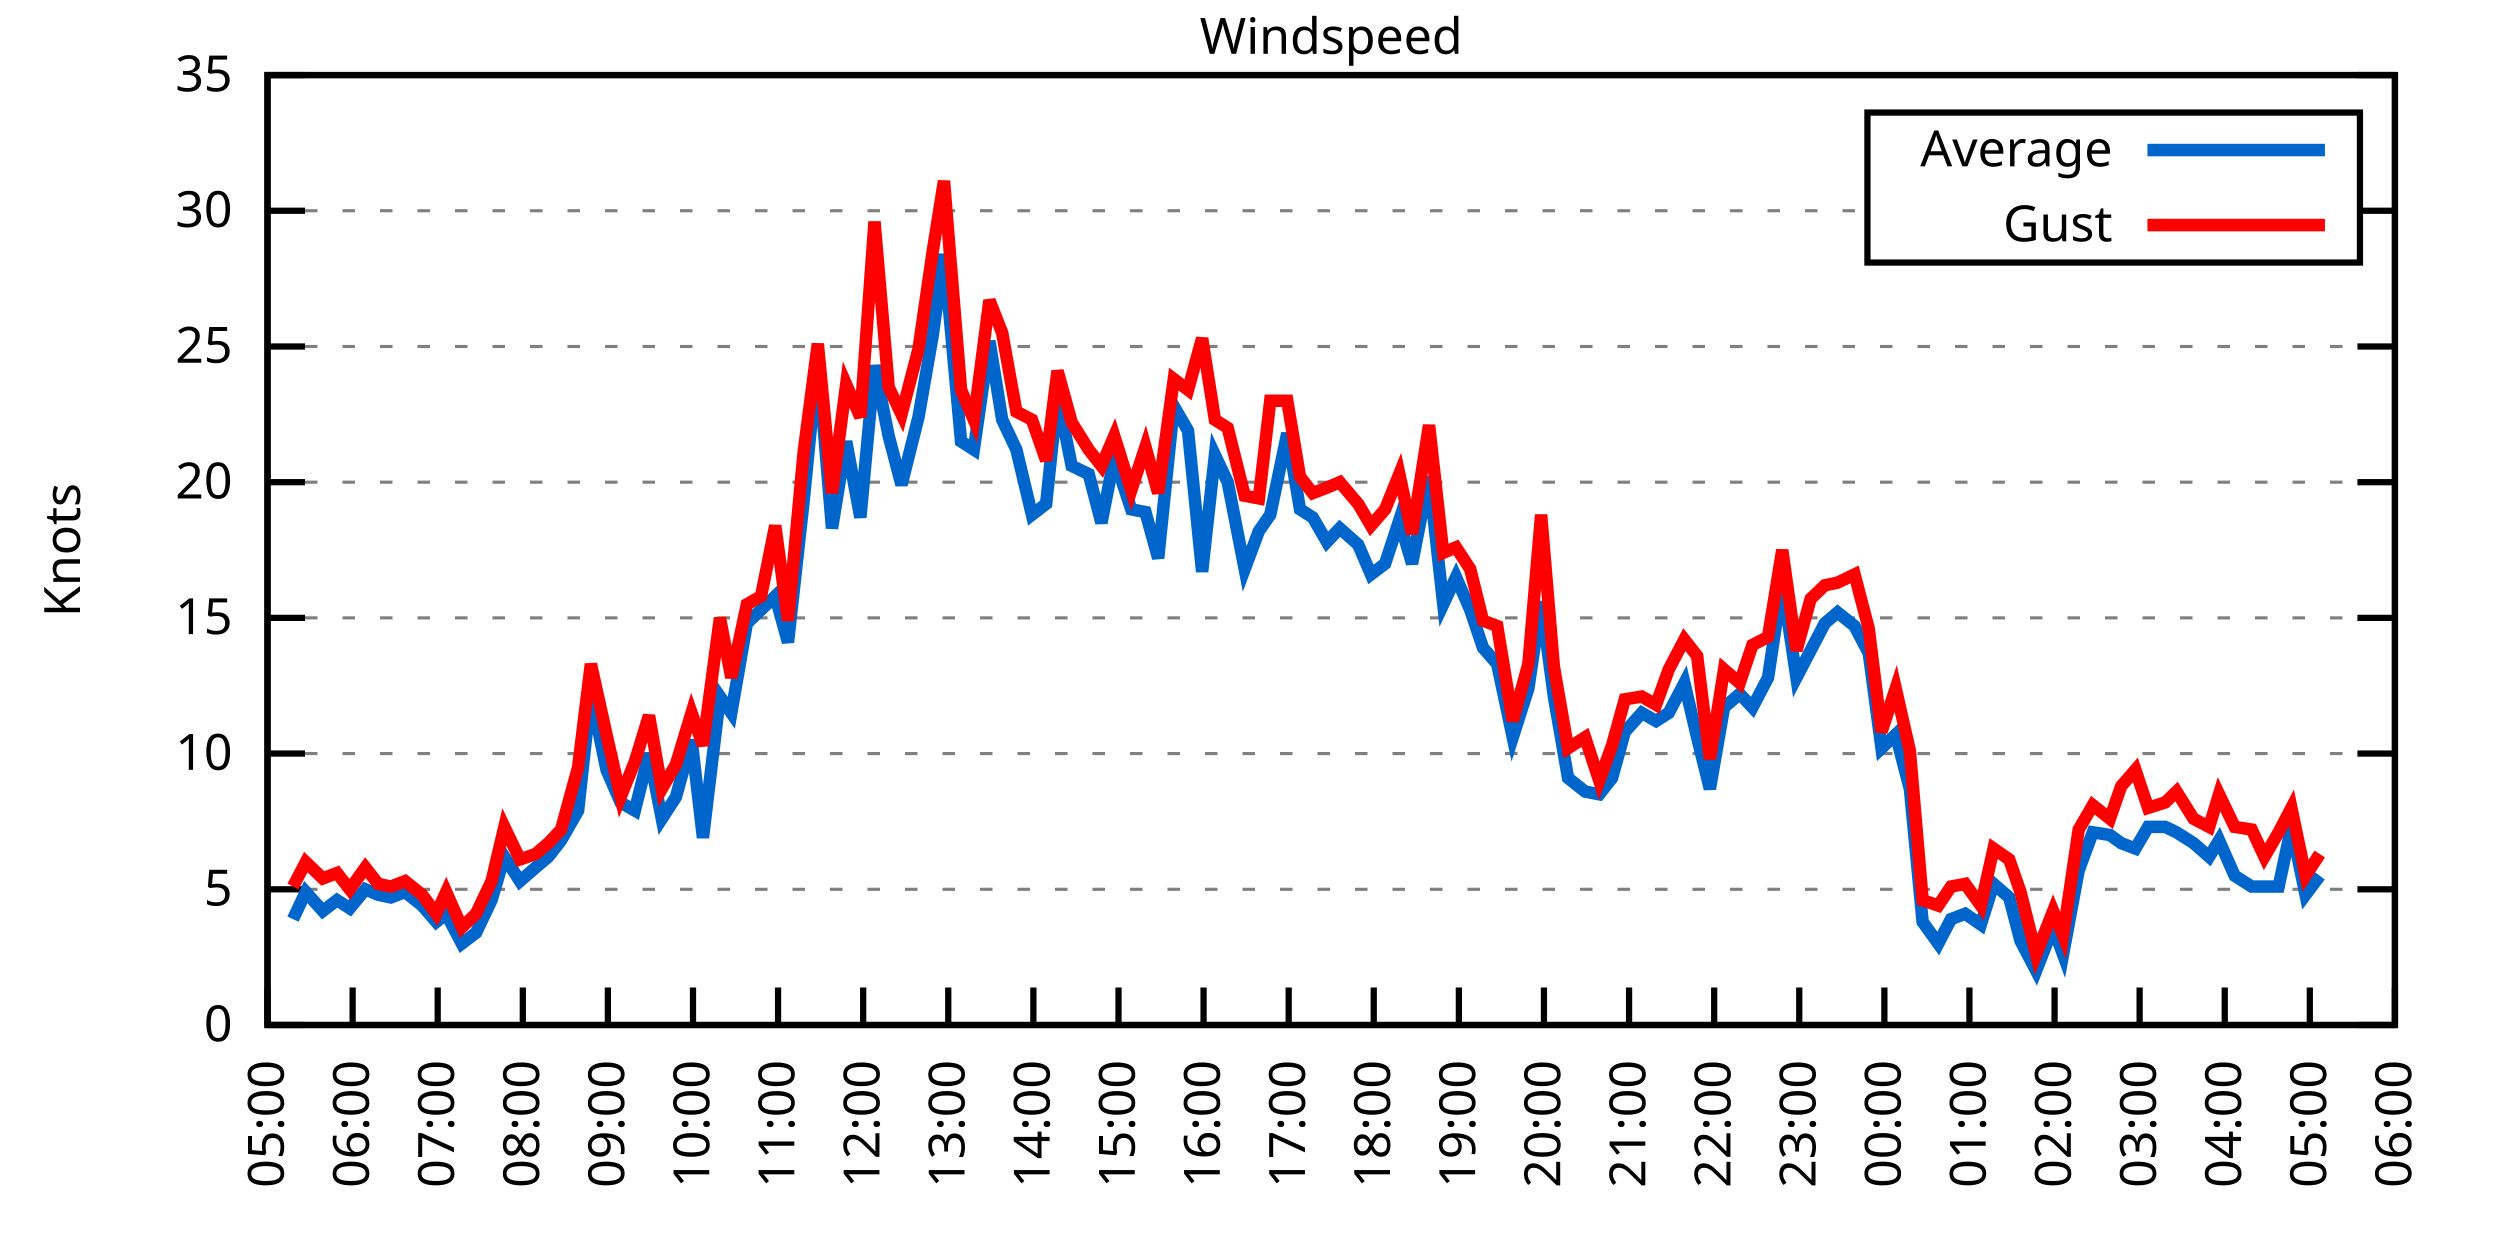
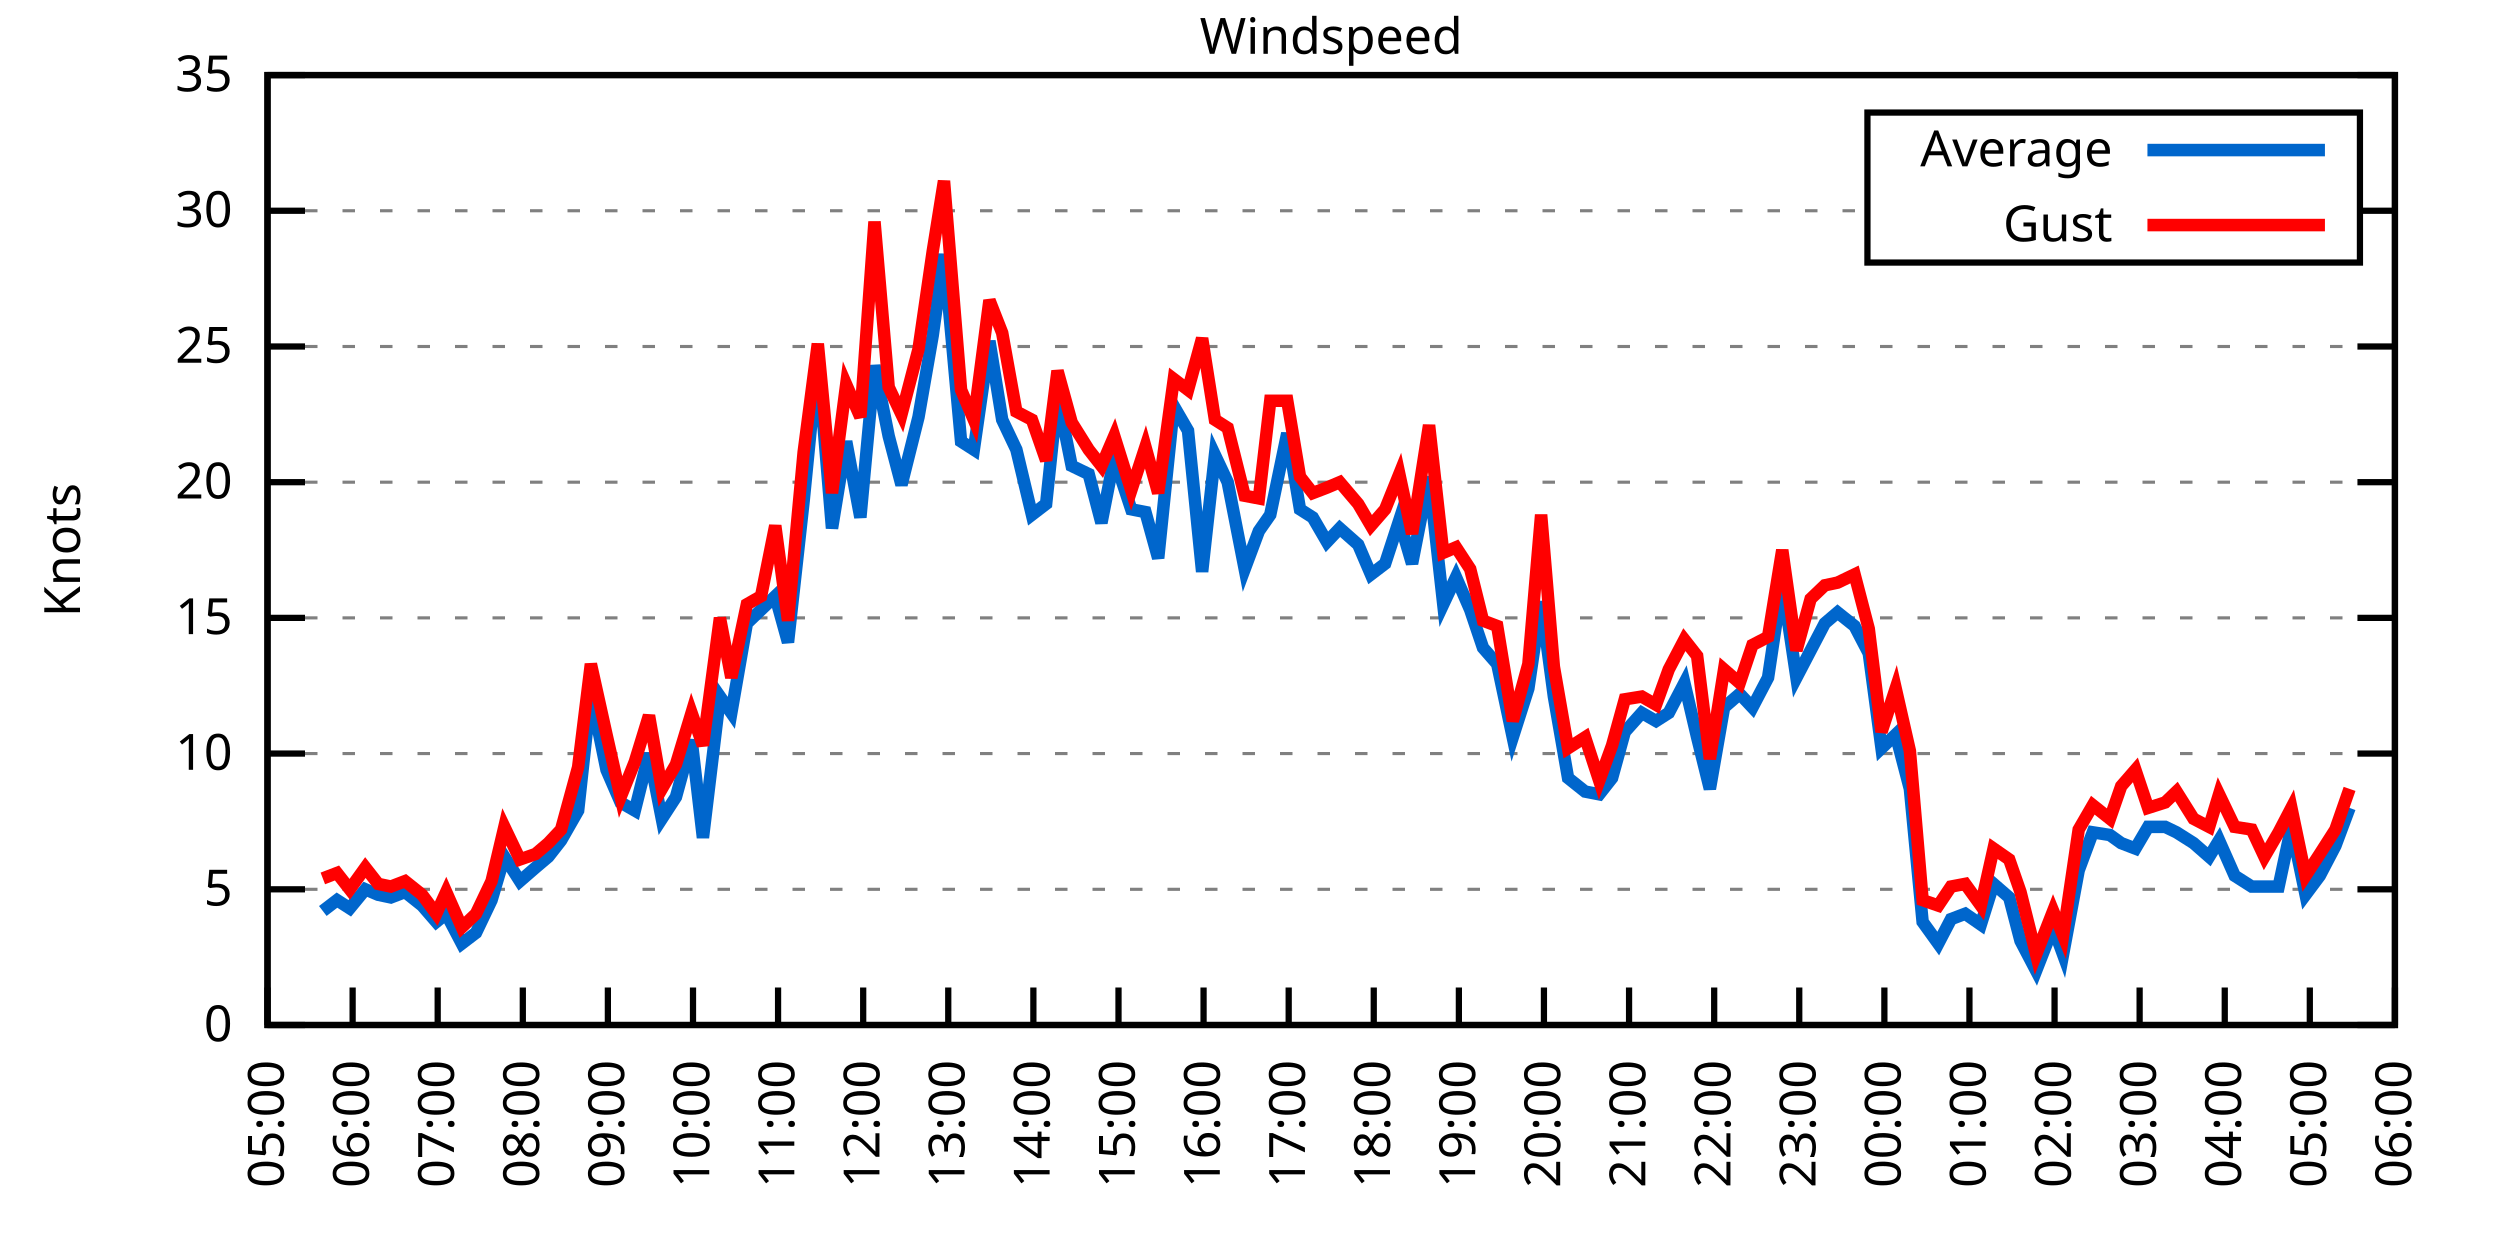
<svg xmlns="http://www.w3.org/2000/svg" xmlns:xlink="http://www.w3.org/1999/xlink" width="400" height="200" viewBox="0 0 400 200">
  <g id="gnuplot_canvas">
    <rect x="0" y="0" width="400" height="200" fill="none" />
    <defs>
      <circle id="gpDot" r="0.5" stroke-width="0.5" stroke="currentColor" />
      <path id="gpPt0" stroke-width="0.333" stroke="currentColor" d="M-1,0 h2 M0,-1 v2" />
      <path id="gpPt1" stroke-width="0.333" stroke="currentColor" d="M-1,-1 L1,1 M1,-1 L-1,1" />
      <path id="gpPt2" stroke-width="0.333" stroke="currentColor" d="M-1,0 L1,0 M0,-1 L0,1 M-1,-1 L1,1 M-1,1 L1,-1" />
      <rect id="gpPt3" stroke-width="0.333" stroke="currentColor" x="-1" y="-1" width="2" height="2" />
      <rect id="gpPt4" stroke-width="0.333" stroke="currentColor" fill="currentColor" x="-1" y="-1" width="2" height="2" />
      <circle id="gpPt5" stroke-width="0.333" stroke="currentColor" cx="0" cy="0" r="1" />
      <use xlink:href="#gpPt5" id="gpPt6" fill="currentColor" stroke="none" />
      <path id="gpPt7" stroke-width="0.333" stroke="currentColor" d="M0,-1.33 L-1.33,0.67 L1.33,0.67 z" />
      <use xlink:href="#gpPt7" id="gpPt8" fill="currentColor" stroke="none" />
      <use xlink:href="#gpPt7" id="gpPt9" stroke="currentColor" transform="rotate(180)" />
      <use xlink:href="#gpPt9" id="gpPt10" fill="currentColor" stroke="none" />
      <use xlink:href="#gpPt3" id="gpPt11" stroke="currentColor" transform="rotate(45)" />
      <use xlink:href="#gpPt11" id="gpPt12" fill="currentColor" stroke="none" />
      <path id="gpPt13" stroke-width="0.333" stroke="currentColor" d="M0,1.330 L1.265,0.411 L0.782,-1.067 L-0.782,-1.076 L-1.265,0.411 z" />
      <use xlink:href="#gpPt13" id="gpPt14" fill="currentColor" stroke="none" />
      <filter id="textbox" filterUnits="objectBoundingBox" x="0" y="0" height="1" width="1">
        <feFlood flood-color="white" flood-opacity="1" result="bgnd" />
        <feComposite in="SourceGraphic" in2="bgnd" operator="atop" />
      </filter>
      <filter id="greybox" filterUnits="objectBoundingBox" x="0" y="0" height="1" width="1">
        <feFlood flood-color="lightgrey" flood-opacity="1" result="grey" />
        <feComposite in="SourceGraphic" in2="grey" operator="atop" />
      </filter>
    </defs>
    <g fill="none" color="white" stroke="currentColor" stroke-width="1.00" stroke-linecap="butt" stroke-linejoin="miter">
</g>
    <g fill="none" color="black" stroke="currentColor" stroke-width="1.00" stroke-linecap="butt" stroke-linejoin="miter">
      <g stroke="none" shape-rendering="crispEdges">
        <polygon fill="rgb(255, 255, 255)" points="42.80,164.00 383.18,164.00 383.18,12.02 42.80,12.02 " />
      </g>
    </g>
    <g fill="none" color="black" stroke="currentColor" stroke-width="1.00" stroke-linecap="butt" stroke-linejoin="miter">
</g>
    <g fill="none" color="black" stroke="black" stroke-width="0.50" stroke-linecap="butt" stroke-linejoin="miter">
</g>
    <g fill="none" color="gray" stroke="currentColor" stroke-width="0.50" stroke-linecap="butt" stroke-linejoin="miter">
      <path stroke="gray" stroke-dasharray="2,4" class="gridline" d="M42.80,164.00 L383.19,164.00  " />
    </g>
    <g fill="none" color="gray" stroke="gray" stroke-width="1.00" stroke-linecap="butt" stroke-linejoin="miter">
</g>
    <g fill="none" color="black" stroke="currentColor" stroke-width="1.00" stroke-linecap="butt" stroke-linejoin="miter">
      <path stroke="black" d="M42.80,164.00 L48.80,164.00 M383.19,164.00 L377.19,164.00  " />
      <g transform="translate(37.20,166.60)" stroke="none" fill="black" font-family="Sans" font-size="8.00" text-anchor="end">
        <text>
          <tspan font-family="Sans"> 0</tspan>
        </text>
      </g>
    </g>
    <g fill="none" color="black" stroke="currentColor" stroke-width="1.00" stroke-linecap="butt" stroke-linejoin="miter">
</g>
    <g fill="none" color="black" stroke="black" stroke-width="0.50" stroke-linecap="butt" stroke-linejoin="miter">
</g>
    <g fill="none" color="gray" stroke="currentColor" stroke-width="0.50" stroke-linecap="butt" stroke-linejoin="miter">
      <path stroke="gray" stroke-dasharray="2,4" class="gridline" d="M42.80,142.29 L383.19,142.29  " />
    </g>
    <g fill="none" color="gray" stroke="gray" stroke-width="1.00" stroke-linecap="butt" stroke-linejoin="miter">
</g>
    <g fill="none" color="black" stroke="currentColor" stroke-width="1.00" stroke-linecap="butt" stroke-linejoin="miter">
      <path stroke="black" d="M42.80,142.29 L48.80,142.29 M383.19,142.29 L377.19,142.29  " />
      <g transform="translate(37.20,144.89)" stroke="none" fill="black" font-family="Sans" font-size="8.00" text-anchor="end">
        <text>
          <tspan font-family="Sans"> 5</tspan>
        </text>
      </g>
    </g>
    <g fill="none" color="black" stroke="currentColor" stroke-width="1.00" stroke-linecap="butt" stroke-linejoin="miter">
</g>
    <g fill="none" color="black" stroke="black" stroke-width="0.50" stroke-linecap="butt" stroke-linejoin="miter">
</g>
    <g fill="none" color="gray" stroke="currentColor" stroke-width="0.50" stroke-linecap="butt" stroke-linejoin="miter">
      <path stroke="gray" stroke-dasharray="2,4" class="gridline" d="M42.80,120.57 L383.19,120.57  " />
    </g>
    <g fill="none" color="gray" stroke="gray" stroke-width="1.00" stroke-linecap="butt" stroke-linejoin="miter">
</g>
    <g fill="none" color="black" stroke="currentColor" stroke-width="1.00" stroke-linecap="butt" stroke-linejoin="miter">
      <path stroke="black" d="M42.80,120.57 L48.80,120.57 M383.19,120.57 L377.19,120.57  " />
      <g transform="translate(37.20,123.17)" stroke="none" fill="black" font-family="Sans" font-size="8.00" text-anchor="end">
        <text>
          <tspan font-family="Sans"> 10</tspan>
        </text>
      </g>
    </g>
    <g fill="none" color="black" stroke="currentColor" stroke-width="1.00" stroke-linecap="butt" stroke-linejoin="miter">
</g>
    <g fill="none" color="black" stroke="black" stroke-width="0.50" stroke-linecap="butt" stroke-linejoin="miter">
</g>
    <g fill="none" color="gray" stroke="currentColor" stroke-width="0.50" stroke-linecap="butt" stroke-linejoin="miter">
      <path stroke="gray" stroke-dasharray="2,4" class="gridline" d="M42.80,98.86 L383.19,98.86  " />
    </g>
    <g fill="none" color="gray" stroke="gray" stroke-width="1.00" stroke-linecap="butt" stroke-linejoin="miter">
</g>
    <g fill="none" color="black" stroke="currentColor" stroke-width="1.00" stroke-linecap="butt" stroke-linejoin="miter">
      <path stroke="black" d="M42.80,98.86 L48.80,98.86 M383.19,98.86 L377.19,98.86  " />
      <g transform="translate(37.20,101.46)" stroke="none" fill="black" font-family="Sans" font-size="8.00" text-anchor="end">
        <text>
          <tspan font-family="Sans"> 15</tspan>
        </text>
      </g>
    </g>
    <g fill="none" color="black" stroke="currentColor" stroke-width="1.00" stroke-linecap="butt" stroke-linejoin="miter">
</g>
    <g fill="none" color="black" stroke="black" stroke-width="0.50" stroke-linecap="butt" stroke-linejoin="miter">
</g>
    <g fill="none" color="gray" stroke="currentColor" stroke-width="0.50" stroke-linecap="butt" stroke-linejoin="miter">
      <path stroke="gray" stroke-dasharray="2,4" class="gridline" d="M42.80,77.15 L383.19,77.15  " />
    </g>
    <g fill="none" color="gray" stroke="gray" stroke-width="1.00" stroke-linecap="butt" stroke-linejoin="miter">
</g>
    <g fill="none" color="black" stroke="currentColor" stroke-width="1.00" stroke-linecap="butt" stroke-linejoin="miter">
      <path stroke="black" d="M42.80,77.15 L48.80,77.15 M383.19,77.15 L377.19,77.15  " />
      <g transform="translate(37.20,79.75)" stroke="none" fill="black" font-family="Sans" font-size="8.00" text-anchor="end">
        <text>
          <tspan font-family="Sans"> 20</tspan>
        </text>
      </g>
    </g>
    <g fill="none" color="black" stroke="currentColor" stroke-width="1.00" stroke-linecap="butt" stroke-linejoin="miter">
</g>
    <g fill="none" color="black" stroke="black" stroke-width="0.50" stroke-linecap="butt" stroke-linejoin="miter">
</g>
    <g fill="none" color="gray" stroke="currentColor" stroke-width="0.50" stroke-linecap="butt" stroke-linejoin="miter">
      <path stroke="gray" stroke-dasharray="2,4" class="gridline" d="M42.80,55.44 L383.19,55.44  " />
    </g>
    <g fill="none" color="gray" stroke="gray" stroke-width="1.00" stroke-linecap="butt" stroke-linejoin="miter">
</g>
    <g fill="none" color="black" stroke="currentColor" stroke-width="1.00" stroke-linecap="butt" stroke-linejoin="miter">
      <path stroke="black" d="M42.80,55.44 L48.80,55.44 M383.19,55.44 L377.19,55.44  " />
      <g transform="translate(37.20,58.04)" stroke="none" fill="black" font-family="Sans" font-size="8.00" text-anchor="end">
        <text>
          <tspan font-family="Sans"> 25</tspan>
        </text>
      </g>
    </g>
    <g fill="none" color="black" stroke="currentColor" stroke-width="1.00" stroke-linecap="butt" stroke-linejoin="miter">
</g>
    <g fill="none" color="black" stroke="black" stroke-width="0.50" stroke-linecap="butt" stroke-linejoin="miter">
</g>
    <g fill="none" color="gray" stroke="currentColor" stroke-width="0.50" stroke-linecap="butt" stroke-linejoin="miter">
      <path stroke="gray" stroke-dasharray="2,4" class="gridline" d="M42.80,33.72 L298.79,33.72 M377.59,33.72 L383.19,33.72  " />
    </g>
    <g fill="none" color="gray" stroke="gray" stroke-width="1.00" stroke-linecap="butt" stroke-linejoin="miter">
</g>
    <g fill="none" color="black" stroke="currentColor" stroke-width="1.00" stroke-linecap="butt" stroke-linejoin="miter">
      <path stroke="black" d="M42.80,33.72 L48.80,33.72 M383.19,33.72 L377.19,33.72  " />
      <g transform="translate(37.20,36.32)" stroke="none" fill="black" font-family="Sans" font-size="8.00" text-anchor="end">
        <text>
          <tspan font-family="Sans"> 30</tspan>
        </text>
      </g>
    </g>
    <g fill="none" color="black" stroke="currentColor" stroke-width="1.00" stroke-linecap="butt" stroke-linejoin="miter">
</g>
    <g fill="none" color="black" stroke="black" stroke-width="0.50" stroke-linecap="butt" stroke-linejoin="miter">
</g>
    <g fill="none" color="gray" stroke="currentColor" stroke-width="0.50" stroke-linecap="butt" stroke-linejoin="miter">
      <path stroke="gray" stroke-dasharray="2,4" class="gridline" d="M42.80,12.01 L383.19,12.01  " />
    </g>
    <g fill="none" color="gray" stroke="gray" stroke-width="1.00" stroke-linecap="butt" stroke-linejoin="miter">
</g>
    <g fill="none" color="black" stroke="currentColor" stroke-width="1.00" stroke-linecap="butt" stroke-linejoin="miter">
      <path stroke="black" d="M42.80,12.01 L48.80,12.01 M383.19,12.01 L377.19,12.01  " />
      <g transform="translate(37.20,14.61)" stroke="none" fill="black" font-family="Sans" font-size="8.00" text-anchor="end">
        <text>
          <tspan font-family="Sans"> 35</tspan>
        </text>
      </g>
    </g>
    <g fill="none" color="black" stroke="currentColor" stroke-width="1.00" stroke-linecap="butt" stroke-linejoin="miter">
      <path stroke="black" d="M42.80,164.00 L42.80,158.00  " />
      <g transform="translate(45.40,169.60) rotate(270.00)" stroke="none" fill="black" font-family="Sans" font-size="8.00" text-anchor="end">
        <text>
          <tspan font-family="Sans">05:00</tspan>
        </text>
      </g>
    </g>
    <g fill="none" color="black" stroke="currentColor" stroke-width="1.00" stroke-linecap="butt" stroke-linejoin="miter">
      <path stroke="black" d="M56.42,164.00 L56.42,158.00  " />
      <g transform="translate(59.02,169.60) rotate(270.00)" stroke="none" fill="black" font-family="Sans" font-size="8.00" text-anchor="end">
        <text>
          <tspan font-family="Sans">06:00</tspan>
        </text>
      </g>
    </g>
    <g fill="none" color="black" stroke="currentColor" stroke-width="1.00" stroke-linecap="butt" stroke-linejoin="miter">
      <path stroke="black" d="M70.03,164.00 L70.03,158.00  " />
      <g transform="translate(72.63,169.60) rotate(270.00)" stroke="none" fill="black" font-family="Sans" font-size="8.00" text-anchor="end">
        <text>
          <tspan font-family="Sans">07:00</tspan>
        </text>
      </g>
    </g>
    <g fill="none" color="black" stroke="currentColor" stroke-width="1.00" stroke-linecap="butt" stroke-linejoin="miter">
      <path stroke="black" d="M83.65,164.00 L83.65,158.00  " />
      <g transform="translate(86.25,169.60) rotate(270.00)" stroke="none" fill="black" font-family="Sans" font-size="8.00" text-anchor="end">
        <text>
          <tspan font-family="Sans">08:00</tspan>
        </text>
      </g>
    </g>
    <g fill="none" color="black" stroke="currentColor" stroke-width="1.00" stroke-linecap="butt" stroke-linejoin="miter">
      <path stroke="black" d="M97.26,164.00 L97.26,158.00  " />
      <g transform="translate(99.86,169.60) rotate(270.00)" stroke="none" fill="black" font-family="Sans" font-size="8.00" text-anchor="end">
        <text>
          <tspan font-family="Sans">09:00</tspan>
        </text>
      </g>
    </g>
    <g fill="none" color="black" stroke="currentColor" stroke-width="1.00" stroke-linecap="butt" stroke-linejoin="miter">
      <path stroke="black" d="M110.88,164.00 L110.88,158.00  " />
      <g transform="translate(113.48,169.60) rotate(270.00)" stroke="none" fill="black" font-family="Sans" font-size="8.00" text-anchor="end">
        <text>
          <tspan font-family="Sans">10:00</tspan>
        </text>
      </g>
    </g>
    <g fill="none" color="black" stroke="currentColor" stroke-width="1.00" stroke-linecap="butt" stroke-linejoin="miter">
      <path stroke="black" d="M124.49,164.00 L124.49,158.00  " />
      <g transform="translate(127.09,169.60) rotate(270.00)" stroke="none" fill="black" font-family="Sans" font-size="8.00" text-anchor="end">
        <text>
          <tspan font-family="Sans">11:00</tspan>
        </text>
      </g>
    </g>
    <g fill="none" color="black" stroke="currentColor" stroke-width="1.00" stroke-linecap="butt" stroke-linejoin="miter">
      <path stroke="black" d="M138.11,164.00 L138.11,158.00  " />
      <g transform="translate(140.71,169.60) rotate(270.00)" stroke="none" fill="black" font-family="Sans" font-size="8.00" text-anchor="end">
        <text>
          <tspan font-family="Sans">12:00</tspan>
        </text>
      </g>
    </g>
    <g fill="none" color="black" stroke="currentColor" stroke-width="1.00" stroke-linecap="butt" stroke-linejoin="miter">
      <path stroke="black" d="M151.72,164.00 L151.72,158.00  " />
      <g transform="translate(154.32,169.60) rotate(270.00)" stroke="none" fill="black" font-family="Sans" font-size="8.00" text-anchor="end">
        <text>
          <tspan font-family="Sans">13:00</tspan>
        </text>
      </g>
    </g>
    <g fill="none" color="black" stroke="currentColor" stroke-width="1.00" stroke-linecap="butt" stroke-linejoin="miter">
      <path stroke="black" d="M165.34,164.00 L165.34,158.00  " />
      <g transform="translate(167.94,169.60) rotate(270.00)" stroke="none" fill="black" font-family="Sans" font-size="8.00" text-anchor="end">
        <text>
          <tspan font-family="Sans">14:00</tspan>
        </text>
      </g>
    </g>
    <g fill="none" color="black" stroke="currentColor" stroke-width="1.00" stroke-linecap="butt" stroke-linejoin="miter">
      <path stroke="black" d="M178.96,164.00 L178.96,158.00  " />
      <g transform="translate(181.56,169.60) rotate(270.00)" stroke="none" fill="black" font-family="Sans" font-size="8.00" text-anchor="end">
        <text>
          <tspan font-family="Sans">15:00</tspan>
        </text>
      </g>
    </g>
    <g fill="none" color="black" stroke="currentColor" stroke-width="1.00" stroke-linecap="butt" stroke-linejoin="miter">
      <path stroke="black" d="M192.57,164.00 L192.57,158.00  " />
      <g transform="translate(195.17,169.60) rotate(270.00)" stroke="none" fill="black" font-family="Sans" font-size="8.00" text-anchor="end">
        <text>
          <tspan font-family="Sans">16:00</tspan>
        </text>
      </g>
    </g>
    <g fill="none" color="black" stroke="currentColor" stroke-width="1.00" stroke-linecap="butt" stroke-linejoin="miter">
      <path stroke="black" d="M206.19,164.00 L206.19,158.00  " />
      <g transform="translate(208.79,169.60) rotate(270.00)" stroke="none" fill="black" font-family="Sans" font-size="8.00" text-anchor="end">
        <text>
          <tspan font-family="Sans">17:00</tspan>
        </text>
      </g>
    </g>
    <g fill="none" color="black" stroke="currentColor" stroke-width="1.00" stroke-linecap="butt" stroke-linejoin="miter">
      <path stroke="black" d="M219.80,164.00 L219.80,158.00  " />
      <g transform="translate(222.40,169.60) rotate(270.00)" stroke="none" fill="black" font-family="Sans" font-size="8.00" text-anchor="end">
        <text>
          <tspan font-family="Sans">18:00</tspan>
        </text>
      </g>
    </g>
    <g fill="none" color="black" stroke="currentColor" stroke-width="1.00" stroke-linecap="butt" stroke-linejoin="miter">
      <path stroke="black" d="M233.42,164.00 L233.42,158.00  " />
      <g transform="translate(236.02,169.60) rotate(270.00)" stroke="none" fill="black" font-family="Sans" font-size="8.00" text-anchor="end">
        <text>
          <tspan font-family="Sans">19:00</tspan>
        </text>
      </g>
    </g>
    <g fill="none" color="black" stroke="currentColor" stroke-width="1.00" stroke-linecap="butt" stroke-linejoin="miter">
      <path stroke="black" d="M247.03,164.00 L247.03,158.00  " />
      <g transform="translate(249.63,169.60) rotate(270.00)" stroke="none" fill="black" font-family="Sans" font-size="8.00" text-anchor="end">
        <text>
          <tspan font-family="Sans">20:00</tspan>
        </text>
      </g>
    </g>
    <g fill="none" color="black" stroke="currentColor" stroke-width="1.00" stroke-linecap="butt" stroke-linejoin="miter">
      <path stroke="black" d="M260.65,164.00 L260.65,158.00  " />
      <g transform="translate(263.25,169.60) rotate(270.00)" stroke="none" fill="black" font-family="Sans" font-size="8.00" text-anchor="end">
        <text>
          <tspan font-family="Sans">21:00</tspan>
        </text>
      </g>
    </g>
    <g fill="none" color="black" stroke="currentColor" stroke-width="1.00" stroke-linecap="butt" stroke-linejoin="miter">
      <path stroke="black" d="M274.27,164.00 L274.27,158.00  " />
      <g transform="translate(276.87,169.60) rotate(270.00)" stroke="none" fill="black" font-family="Sans" font-size="8.00" text-anchor="end">
        <text>
          <tspan font-family="Sans">22:00</tspan>
        </text>
      </g>
    </g>
    <g fill="none" color="black" stroke="currentColor" stroke-width="1.00" stroke-linecap="butt" stroke-linejoin="miter">
      <path stroke="black" d="M287.88,164.00 L287.88,158.00  " />
      <g transform="translate(290.48,169.60) rotate(270.00)" stroke="none" fill="black" font-family="Sans" font-size="8.00" text-anchor="end">
        <text>
          <tspan font-family="Sans">23:00</tspan>
        </text>
      </g>
    </g>
    <g fill="none" color="black" stroke="currentColor" stroke-width="1.00" stroke-linecap="butt" stroke-linejoin="miter">
      <path stroke="black" d="M301.50,164.00 L301.50,158.00  " />
      <g transform="translate(304.10,169.60) rotate(270.00)" stroke="none" fill="black" font-family="Sans" font-size="8.00" text-anchor="end">
        <text>
          <tspan font-family="Sans">00:00</tspan>
        </text>
      </g>
    </g>
    <g fill="none" color="black" stroke="currentColor" stroke-width="1.00" stroke-linecap="butt" stroke-linejoin="miter">
      <path stroke="black" d="M315.11,164.00 L315.11,158.00  " />
      <g transform="translate(317.71,169.60) rotate(270.00)" stroke="none" fill="black" font-family="Sans" font-size="8.00" text-anchor="end">
        <text>
          <tspan font-family="Sans">01:00</tspan>
        </text>
      </g>
    </g>
    <g fill="none" color="black" stroke="currentColor" stroke-width="1.00" stroke-linecap="butt" stroke-linejoin="miter">
      <path stroke="black" d="M328.73,164.00 L328.73,158.00  " />
      <g transform="translate(331.33,169.60) rotate(270.00)" stroke="none" fill="black" font-family="Sans" font-size="8.00" text-anchor="end">
        <text>
          <tspan font-family="Sans">02:00</tspan>
        </text>
      </g>
    </g>
    <g fill="none" color="black" stroke="currentColor" stroke-width="1.00" stroke-linecap="butt" stroke-linejoin="miter">
      <path stroke="black" d="M342.34,164.00 L342.34,158.00  " />
      <g transform="translate(344.94,169.60) rotate(270.00)" stroke="none" fill="black" font-family="Sans" font-size="8.00" text-anchor="end">
        <text>
          <tspan font-family="Sans">03:00</tspan>
        </text>
      </g>
    </g>
    <g fill="none" color="black" stroke="currentColor" stroke-width="1.00" stroke-linecap="butt" stroke-linejoin="miter">
      <path stroke="black" d="M355.96,164.00 L355.96,158.00  " />
      <g transform="translate(358.56,169.60) rotate(270.00)" stroke="none" fill="black" font-family="Sans" font-size="8.00" text-anchor="end">
        <text>
          <tspan font-family="Sans">04:00</tspan>
        </text>
      </g>
    </g>
    <g fill="none" color="black" stroke="currentColor" stroke-width="1.00" stroke-linecap="butt" stroke-linejoin="miter">
      <path stroke="black" d="M369.57,164.00 L369.57,158.00  " />
      <g transform="translate(372.17,169.60) rotate(270.00)" stroke="none" fill="black" font-family="Sans" font-size="8.00" text-anchor="end">
        <text>
          <tspan font-family="Sans">05:00</tspan>
        </text>
      </g>
    </g>
    <g fill="none" color="black" stroke="currentColor" stroke-width="1.00" stroke-linecap="butt" stroke-linejoin="miter">
      <path stroke="black" d="M383.19,164.00 L383.19,158.00  " />
      <g transform="translate(385.79,169.60) rotate(270.00)" stroke="none" fill="black" font-family="Sans" font-size="8.00" text-anchor="end">
        <text>
          <tspan font-family="Sans">06:00</tspan>
        </text>
      </g>
    </g>
    <g fill="none" color="black" stroke="currentColor" stroke-width="1.00" stroke-linecap="butt" stroke-linejoin="miter">
</g>
    <g fill="none" color="black" stroke="currentColor" stroke-width="1.00" stroke-linecap="butt" stroke-linejoin="miter">
      <path stroke="black" d="M42.80,12.01 L42.80,164.00 L383.19,164.00 L383.19,12.01 L42.80,12.01 Z  " />
    </g>
    <g fill="none" color="black" stroke="currentColor" stroke-width="1.00" stroke-linecap="butt" stroke-linejoin="miter">
</g>
    <g fill="none" color="black" stroke="currentColor" stroke-width="1.00" stroke-linecap="butt" stroke-linejoin="miter">
      <path stroke="black" d="M298.79,42.01 L298.79,18.01 L377.59,18.01 L377.59,42.01 L298.79,42.01 Z  " />
    </g>
    <g id="Windspeed_plot_1">
      <g fill="none" color="white" stroke="black" stroke-width="2.00" stroke-linecap="butt" stroke-linejoin="miter">
</g>
      <g fill="none" color="black" stroke="currentColor" stroke-width="2.00" stroke-linecap="butt" stroke-linejoin="miter">
        <g transform="translate(337.99,26.61)" stroke="none" fill="black" font-family="Sans" font-size="8.00" text-anchor="end">
          <text>
            <tspan font-family="Sans">Average</tspan>
          </text>
        </g>
      </g>
      <g fill="none" color="black" stroke="currentColor" stroke-width="2.00" stroke-linecap="butt" stroke-linejoin="miter">
-         <path stroke="rgb(  0, 102, 204)" d="M343.59,24.01 L371.99,24.01 M46.88,147.06 L48.93,142.72 L51.65,145.76 L53.92,144.02 L55.96,145.33 L58.46,142.29   L60.50,143.16 L62.54,143.59 L64.81,142.72 L67.54,144.89 L69.80,147.50 L71.39,146.20 L73.89,150.97 L76.16,149.24   L78.65,144.02 L80.70,137.08 L83.19,140.98 L85.69,138.81 L87.73,137.08 L89.77,134.47 L92.50,129.69 L94.54,111.02   L97.04,123.18 L99.30,128.39 L101.57,129.69 L103.84,120.57 L105.89,131.00 L108.15,127.52 L110.65,118.40 L112.47,134.04   L115.19,111.45 L117.01,114.06 L119.50,99.73 L121.77,97.56 L124.04,95.39 L126.08,102.77 L128.58,80.19 L130.85,57.17   L133.12,84.53 L135.39,70.63 L137.66,82.79 L139.92,58.48 L142.19,69.77 L144.24,77.58 L146.96,66.73 L149.23,53.70   L151.04,40.67 L153.77,70.63 L155.81,71.94 L158.31,54.57 L160.35,67.16 L162.62,71.94 L165.11,82.36 L167.38,80.62   L169.20,63.25 L171.47,74.54 L174.19,75.85 L176.23,83.66 L178.28,73.24 L181.00,81.49 L183.27,81.93 L185.31,89.31   L187.81,64.99 L190.08,68.90 L192.34,91.48 L194.39,72.81 L196.43,77.15 L199.15,91.04 L201.42,84.97 L203.24,82.36   L205.96,69.33 L208.00,81.49 L210.04,82.79 L212.31,86.70 L214.36,84.53 L217.31,87.14 L219.35,91.91 L221.62,90.18   L223.89,83.23 L225.93,90.18 L228.65,76.28 L230.92,96.69 L232.96,92.35 L235.23,97.56 L237.28,103.64 L239.55,106.24   L242.04,117.97 L244.54,110.15 L246.58,96.26 L248.62,111.45 L250.89,124.48 L253.61,126.65 L255.88,127.09 L257.93,124.48   L259.97,117.10 L262.69,114.06 L264.96,115.36 L267.00,114.06 L269.50,109.28 L271.54,117.97 L273.58,126.22 L275.85,113.19   L278.35,111.02 L280.39,113.19 L282.89,108.42 L285.16,93.22 L287.43,108.42 L289.70,104.07 L291.97,99.73 L294.01,97.99   L296.73,100.16 L299.00,104.51 L301.04,119.71 L303.31,117.53 L305.58,126.22 L307.62,147.50 L310.12,150.97 L312.16,147.06   L314.43,146.20 L316.93,147.93 L318.97,141.42 L321.47,143.59 L323.28,150.54 L325.78,155.31 L328.50,148.37 L330.09,152.71   L332.59,139.25 L334.85,133.17 L337.58,133.60 L339.39,134.90 L341.66,135.77 L343.70,132.30 L346.43,132.30 L348.24,133.17   L350.97,134.90 L353.46,137.08 L355.05,134.47 L357.55,140.12 L360.27,141.85 L362.31,141.85 L364.58,141.85 L366.62,132.30   L368.89,143.16 L371.16,140.12  " />
+         <path stroke="rgb(  0, 102, 204)" d="M343.59,24.01 L371.99,24.01 M51.65,145.76 L53.92,144.02 L55.96,145.33 L58.46,142.29 L60.50,143.16 L62.54,143.59   L64.81,142.72 L67.54,144.89 L69.80,147.50 L71.39,146.20 L73.89,150.97 L76.16,149.24 L78.65,144.02 L80.70,137.08   L83.19,140.98 L85.69,138.81 L87.73,137.08 L89.77,134.47 L92.50,129.69 L94.54,111.02 L97.04,123.18 L99.30,128.39   L101.57,129.69 L103.84,120.57 L105.89,131.00 L108.15,127.52 L110.65,118.40 L112.47,134.04 L115.19,111.45 L117.01,114.06   L119.50,99.73 L121.77,97.56 L124.04,95.39 L126.08,102.77 L128.58,80.19 L130.85,57.17 L133.12,84.53 L135.39,70.63   L137.66,82.79 L139.92,58.48 L142.19,69.77 L144.24,77.58 L146.96,66.73 L149.23,53.70 L151.04,40.67 L153.77,70.63   L155.81,71.94 L158.31,54.57 L160.35,67.16 L162.62,71.94 L165.11,82.36 L167.38,80.62 L169.20,63.25 L171.47,74.54   L174.19,75.85 L176.23,83.66 L178.28,73.24 L181.00,81.49 L183.27,81.93 L185.31,89.31 L187.81,64.99 L190.08,68.90   L192.34,91.48 L194.39,72.81 L196.43,77.15 L199.15,91.04 L201.42,84.97 L203.24,82.36 L205.96,69.33 L208.00,81.49   L210.04,82.79 L212.31,86.70 L214.36,84.53 L217.31,87.14 L219.35,91.91 L221.62,90.18 L223.89,83.23 L225.93,90.18   L228.65,76.28 L230.92,96.69 L232.96,92.35 L235.23,97.56 L237.28,103.64 L239.55,106.24 L242.04,117.97 L244.54,110.15   L246.58,96.26 L248.62,111.45 L250.89,124.48 L253.61,126.65 L255.88,127.09 L257.93,124.48 L259.97,117.10 L262.69,114.06   L264.96,115.36 L267.00,114.06 L269.50,109.28 L271.54,117.97 L273.58,126.22 L275.85,113.19 L278.35,111.02 L280.39,113.19   L282.89,108.42 L285.16,93.22 L287.43,108.42 L289.70,104.07 L291.97,99.73 L294.01,97.99 L296.73,100.16 L299.00,104.51   L301.04,119.71 L303.31,117.53 L305.58,126.22 L307.62,147.50 L310.12,150.97 L312.16,147.06 L314.43,146.20 L316.93,147.93   L318.97,141.42 L321.47,143.59 L323.28,150.54 L325.78,155.31 L328.50,148.37 L330.09,152.71 L332.59,139.25 L334.85,133.17   L337.58,133.60 L339.39,134.90 L341.66,135.77 L343.70,132.30 L346.43,132.30 L348.24,133.17 L350.97,134.90 L353.46,137.08   L355.05,134.47 L357.55,140.12 L360.27,141.85 L362.31,141.85 L364.58,141.85 L366.62,132.30 L368.89,143.16 L371.16,140.12   L373.66,135.34 L375.93,129.26  " />
      </g>
    </g>
    <g id="Windspeed_plot_2">
      <g fill="none" color="black" stroke="currentColor" stroke-width="2.00" stroke-linecap="butt" stroke-linejoin="miter">
        <g transform="translate(337.99,38.61)" stroke="none" fill="black" font-family="Sans" font-size="8.00" text-anchor="end">
          <text>
            <tspan font-family="Sans">Gust</tspan>
          </text>
        </g>
      </g>
      <g fill="none" color="black" stroke="currentColor" stroke-width="2.00" stroke-linecap="butt" stroke-linejoin="miter">
-         <path stroke="rgb(255,   0,   0)" d="M343.59,36.01 L371.99,36.01 M46.88,141.85 L48.93,137.94 L51.65,140.55 L53.92,139.68 L55.96,142.29 L58.46,138.81   L60.50,141.42 L62.54,141.85 L64.81,140.98 L67.54,143.16 L69.80,146.20 L71.39,142.72 L73.89,148.37 L76.16,146.20   L78.65,140.98 L80.70,132.30 L83.19,137.51 L85.69,136.64 L87.73,134.90 L89.77,132.73 L92.50,122.75 L94.54,106.24   L97.04,117.53 L99.30,127.52 L101.57,121.88 L103.84,114.49 L105.89,126.22 L108.15,122.31 L110.65,114.06 L112.47,119.27   L115.19,98.86 L117.01,108.42 L119.50,96.69 L121.77,95.39 L124.04,84.10 L126.08,99.30 L128.58,72.37 L130.85,55.00   L133.12,78.89 L135.39,61.52 L137.66,66.73 L139.92,35.46 L142.19,61.95 L144.24,66.29 L146.96,55.87 L149.23,40.24   L151.04,28.95 L153.77,62.38 L155.81,67.16 L158.31,48.05 L160.35,53.26 L162.62,65.86 L165.11,67.16 L167.38,73.67   L169.20,59.34 L171.47,67.59 L174.19,71.94 L176.23,74.54 L178.28,69.77 L181.00,78.45 L183.27,71.50 L185.31,78.89   L187.81,60.65 L190.08,62.38 L192.34,54.13 L194.39,67.16 L196.43,68.46 L199.15,79.32 L201.42,79.75 L203.24,64.12   L205.96,64.12 L208.00,76.28 L210.04,78.89 L212.31,78.02 L214.36,77.15 L217.31,80.62 L219.35,84.10 L221.62,81.49   L223.89,75.85 L225.93,85.40 L228.65,68.03 L230.92,88.44 L232.96,87.57 L235.23,91.04 L237.28,99.30 L239.55,100.16   L242.04,115.36 L244.54,106.24 L246.58,82.36 L248.62,106.68 L250.89,119.71 L253.61,117.97 L255.88,124.92 L257.93,119.27   L259.97,111.89 L262.69,111.45 L264.96,112.76 L267.00,107.11 L269.50,102.34 L271.54,104.94 L273.58,121.44 L275.85,107.11   L278.35,109.28 L280.39,103.20 L282.89,101.90 L285.16,88.00 L287.43,104.07 L289.70,95.82 L291.97,93.65 L294.01,93.22   L296.73,91.91 L299.00,100.60 L301.04,117.10 L303.31,110.15 L305.58,120.14 L307.62,144.02 L310.12,144.89 L312.16,141.85   L314.43,141.42 L316.93,144.89 L318.97,135.77 L321.47,137.51 L323.28,142.72 L325.78,152.71 L328.50,145.76 L330.09,149.67   L332.59,132.73 L334.85,128.83 L337.58,131.00 L339.39,125.79 L341.66,123.18 L343.70,129.26 L346.43,128.39 L348.24,126.65   L350.97,131.00 L353.46,132.30 L355.05,127.09 L357.55,132.30 L360.27,132.73 L362.31,137.08 L364.58,133.17 L366.62,129.26   L368.89,140.12 L371.16,136.64  " />
+         <path stroke="rgb(255,   0,   0)" d="M343.59,36.01 L371.99,36.01 M51.65,140.55 L53.92,139.68 L55.96,142.29 L58.46,138.81 L60.50,141.42 L62.54,141.85   L64.81,140.98 L67.54,143.16 L69.80,146.20 L71.39,142.72 L73.89,148.37 L76.16,146.20 L78.65,140.98 L80.70,132.30   L83.19,137.51 L85.69,136.64 L87.73,134.90 L89.77,132.73 L92.50,122.75 L94.54,106.24 L97.04,117.53 L99.30,127.52   L101.57,121.88 L103.84,114.49 L105.89,126.22 L108.15,122.31 L110.65,114.06 L112.47,119.27 L115.19,98.86 L117.01,108.42   L119.50,96.69 L121.77,95.39 L124.04,84.10 L126.08,99.30 L128.58,72.37 L130.85,55.00 L133.12,78.89 L135.39,61.52   L137.66,66.73 L139.92,35.46 L142.19,61.95 L144.24,66.29 L146.96,55.87 L149.23,40.24 L151.04,28.95 L153.77,62.38   L155.81,67.16 L158.31,48.05 L160.35,53.26 L162.62,65.86 L165.11,67.16 L167.38,73.67 L169.20,59.34 L171.47,67.59   L174.19,71.94 L176.23,74.54 L178.28,69.77 L181.00,78.45 L183.27,71.50 L185.31,78.89 L187.81,60.65 L190.08,62.38   L192.34,54.13 L194.39,67.16 L196.43,68.46 L199.15,79.32 L201.42,79.75 L203.24,64.12 L205.96,64.12 L208.00,76.28   L210.04,78.89 L212.31,78.02 L214.36,77.15 L217.31,80.62 L219.35,84.10 L221.62,81.49 L223.89,75.85 L225.93,85.40   L228.65,68.03 L230.92,88.44 L232.96,87.57 L235.23,91.04 L237.28,99.30 L239.55,100.16 L242.04,115.36 L244.54,106.24   L246.58,82.36 L248.62,106.68 L250.89,119.71 L253.61,117.97 L255.88,124.92 L257.93,119.27 L259.97,111.89 L262.69,111.45   L264.96,112.76 L267.00,107.11 L269.50,102.34 L271.54,104.94 L273.58,121.44 L275.85,107.11 L278.35,109.28 L280.39,103.20   L282.89,101.90 L285.16,88.00 L287.43,104.07 L289.70,95.82 L291.97,93.65 L294.01,93.22 L296.73,91.91 L299.00,100.60   L301.04,117.10 L303.31,110.15 L305.58,120.14 L307.62,144.02 L310.12,144.89 L312.16,141.85 L314.43,141.42 L316.93,144.89   L318.97,135.77 L321.47,137.51 L323.28,142.72 L325.78,152.71 L328.50,145.76 L330.09,149.67 L332.59,132.73 L334.85,128.83   L337.58,131.00 L339.39,125.79 L341.66,123.18 L343.70,129.26 L346.43,128.39 L348.24,126.65 L350.97,131.00 L353.46,132.30   L355.05,127.09 L357.55,132.30 L360.27,132.73 L362.31,137.08 L364.58,133.17 L366.62,129.26 L368.89,140.12 L371.16,136.64   L373.66,132.73 L375.93,126.22  " />
      </g>
    </g>
    <g fill="none" color="black" stroke="currentColor" stroke-width="2.00" stroke-linecap="butt" stroke-linejoin="miter">
</g>
    <g fill="none" color="black" stroke="black" stroke-width="1.00" stroke-linecap="butt" stroke-linejoin="miter">
</g>
    <g fill="none" color="black" stroke="currentColor" stroke-width="1.00" stroke-linecap="butt" stroke-linejoin="miter">
      <path stroke="black" d="M42.80,12.01 L42.80,164.00 L383.19,164.00 L383.19,12.01 L42.80,12.01 Z  " />
      <g transform="translate(12.80,88.01) rotate(270.00)" stroke="none" fill="black" font-family="Sans" font-size="8.00" text-anchor="middle">
        <text>
          <tspan font-family="Sans">Knots</tspan>
        </text>
      </g>
    </g>
    <g fill="none" color="black" stroke="currentColor" stroke-width="1.00" stroke-linecap="butt" stroke-linejoin="miter">
</g>
    <g fill="none" color="black" stroke="currentColor" stroke-width="1.00" stroke-linecap="butt" stroke-linejoin="miter">
      <g transform="translate(212.99,8.61)" stroke="none" fill="black" font-family="Sans" font-size="8.00" text-anchor="middle">
        <text>
          <tspan font-family="Sans">Windspeed</tspan>
        </text>
      </g>
    </g>
    <g fill="none" color="black" stroke="currentColor" stroke-width="1.00" stroke-linecap="butt" stroke-linejoin="miter">
</g>
  </g>
</svg>
